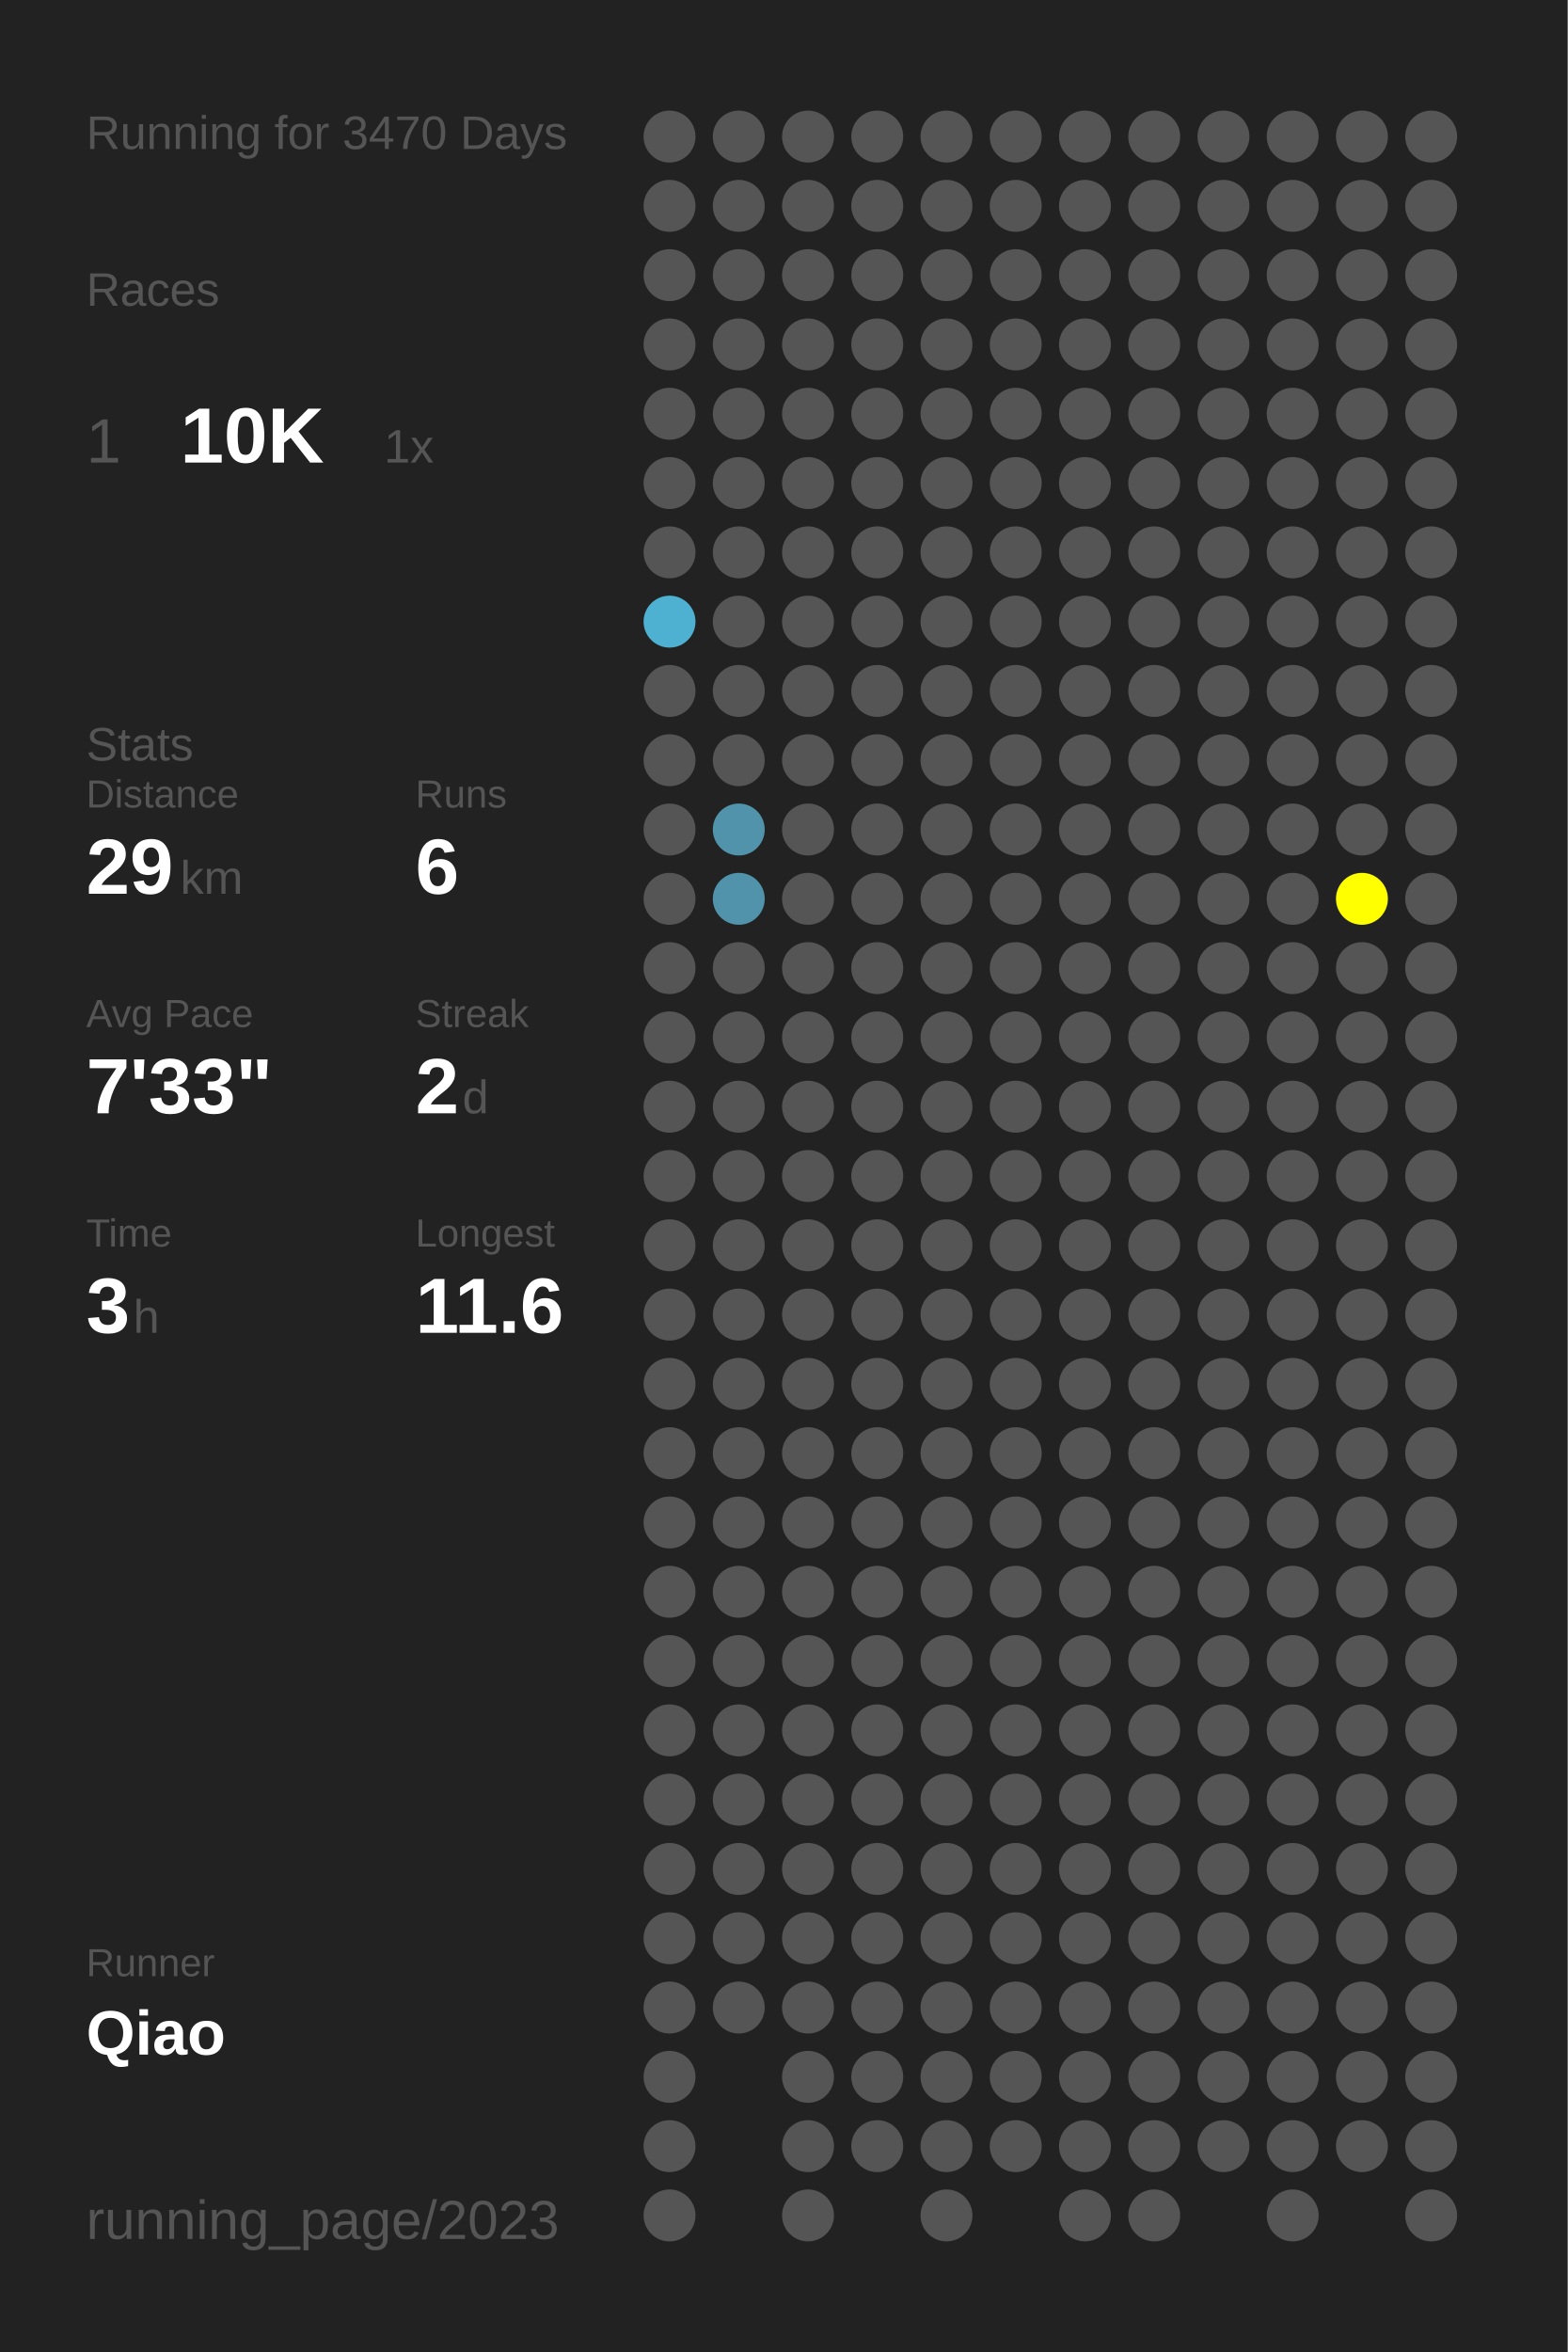
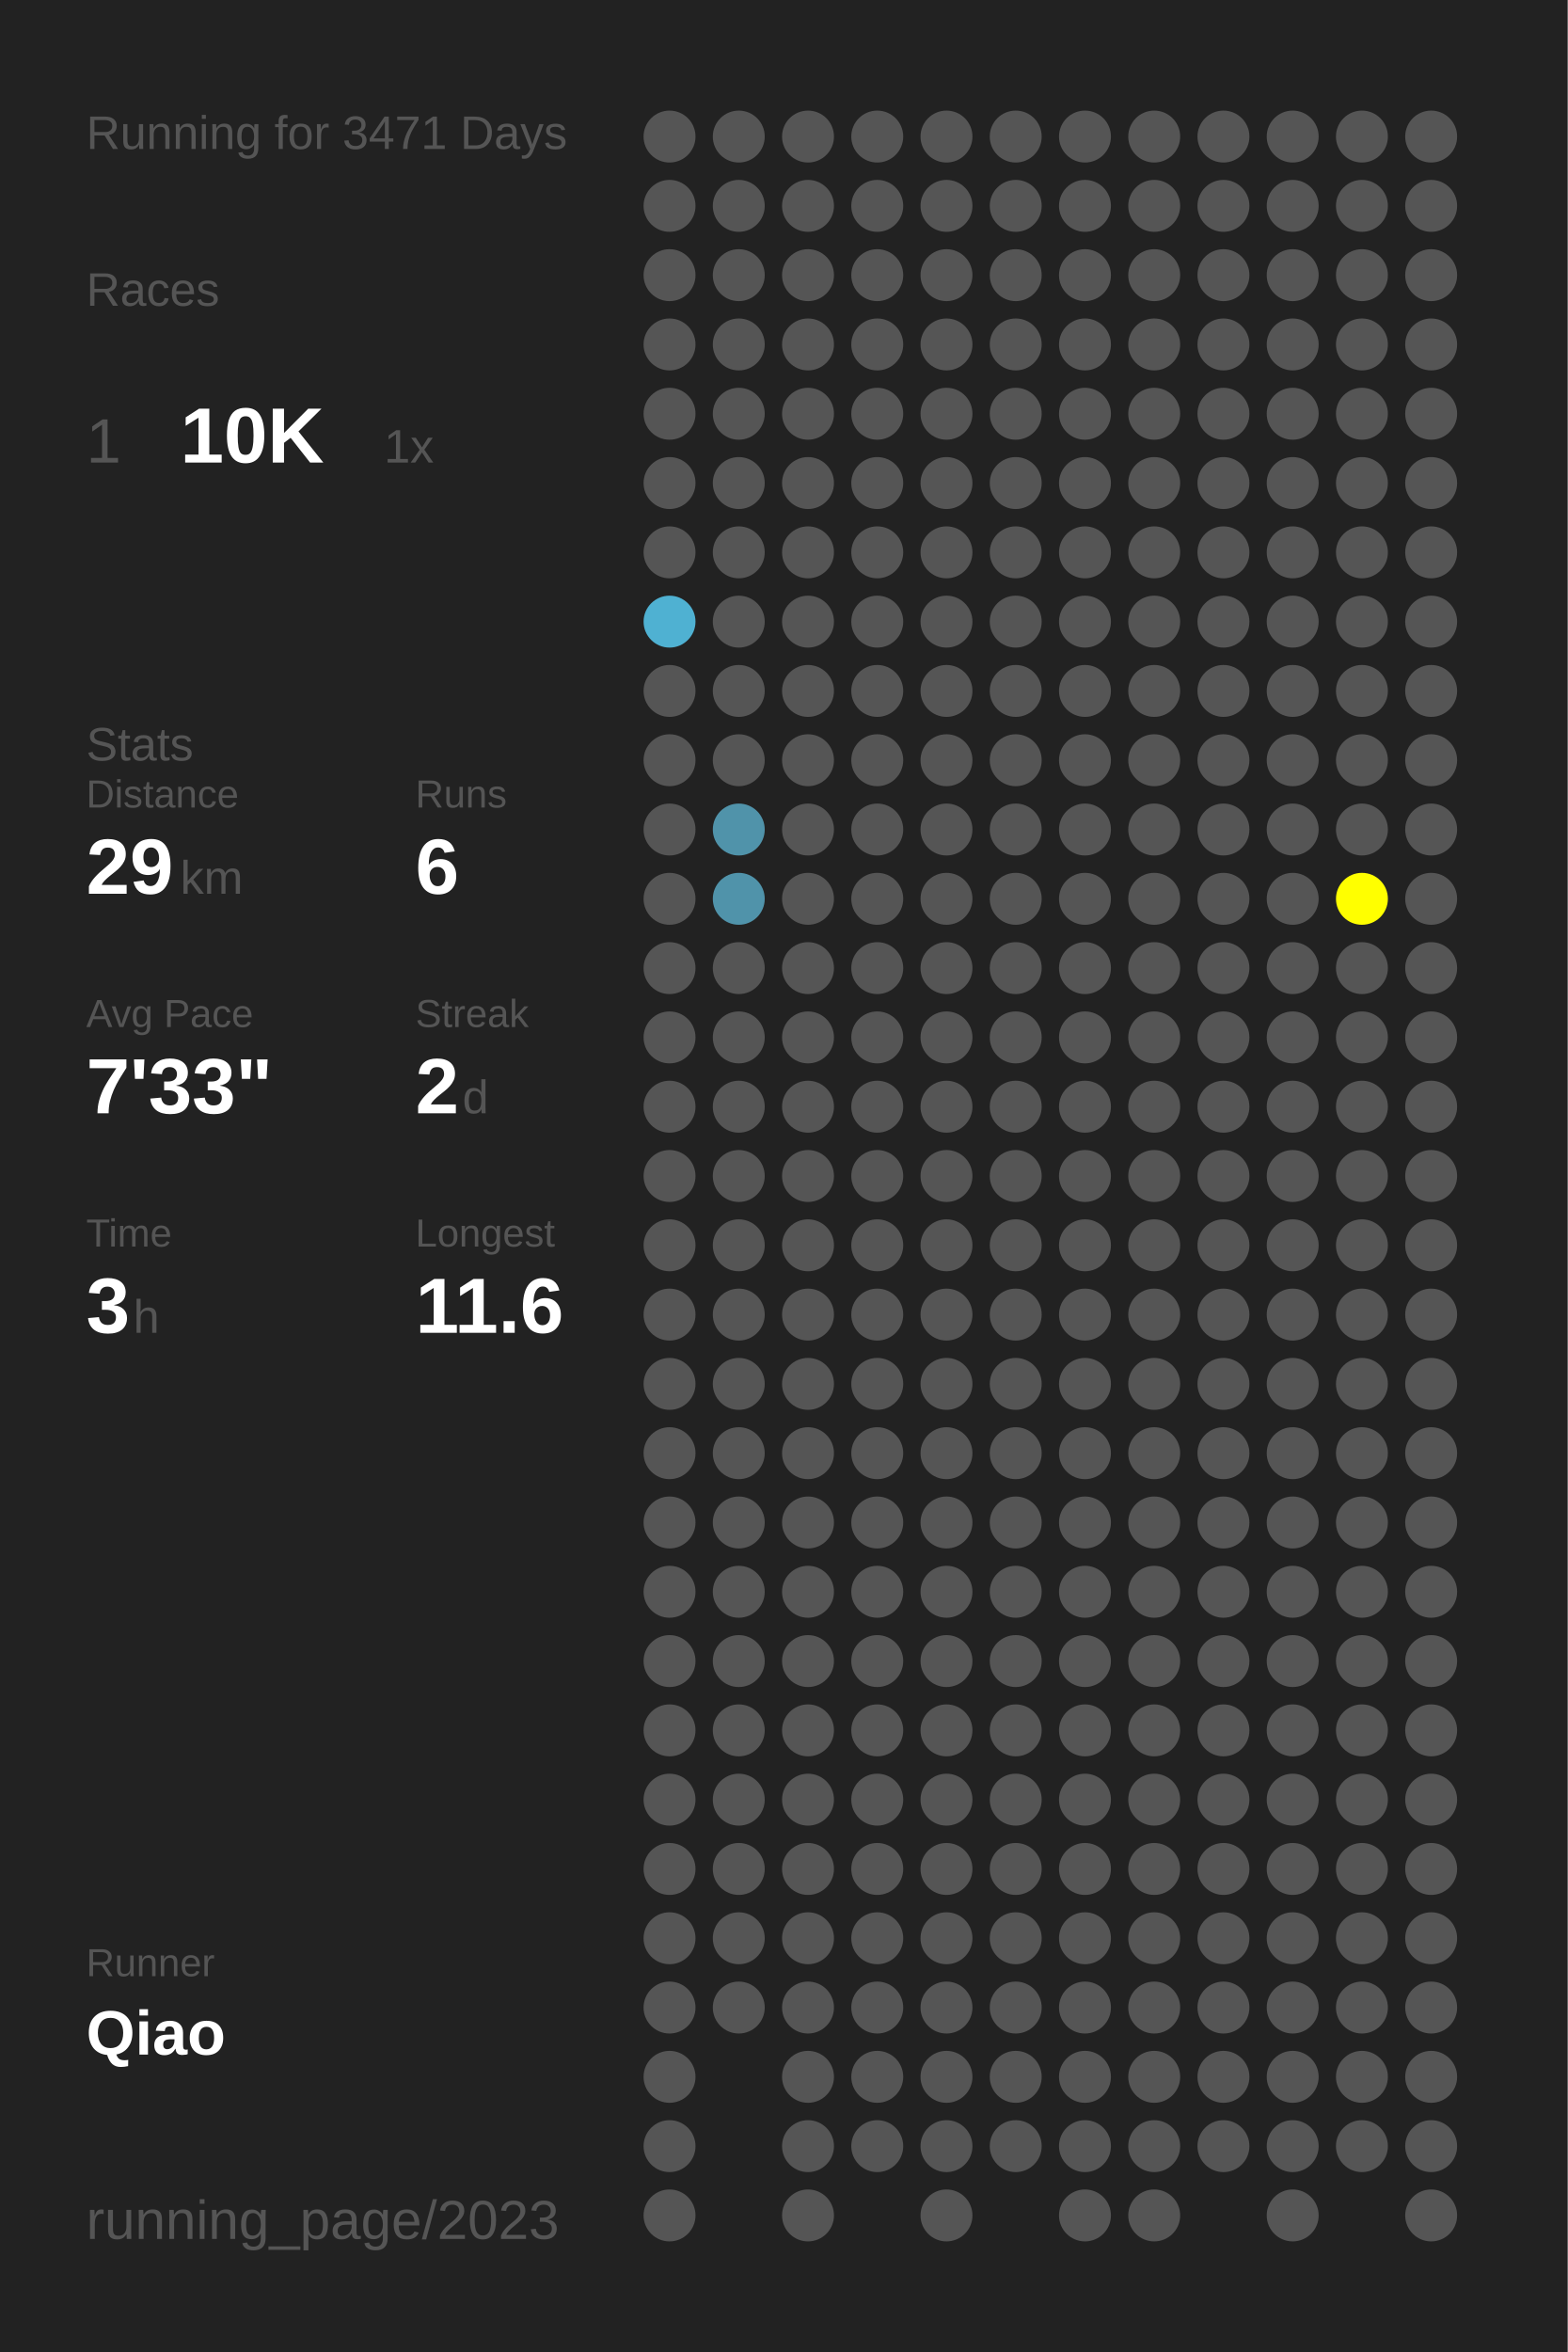
<svg xmlns="http://www.w3.org/2000/svg" baseProfile="full" height="300mm" version="1.1" viewBox="0,0,200,300" width="200mm">
  <defs />
  <rect fill="#222222" height="300" width="200" x="0" y="0" />
-   <text fill="#555555" style="font-size:6px; font-family:Arial;" x="11" y="19">Running for 3470 Days</text>
+   <text fill="#555555" style="font-size:6px; font-family:Arial;" x="11" y="19">Running for 3471 Days</text>
  <text fill="#555555" style="font-size:6px; font-family:Arial;" x="11" y="39">Races</text>
  <text fill="#555555" style="font-size:8px; font-family:Arial;" x="11" y="59">1</text>
  <text fill="#FFFFFF" style="font-size:10px; font-family:Arial; font-weight:bold;" x="23" y="59">10K</text>
  <text fill="#555555" style="font-size:6px; font-family:Arial;" x="49" y="59">1x</text>
  <text fill="#555555" style="font-size:6px; font-family:Arial;" x="11" y="97">Stats</text>
  <text fill="#555555" style="font-size:5px; font-family:Arial;" x="11" y="103">Distance</text>
  <text fill="#FFFFFF" style="font-size:10px; font-family:Arial; font-weight:bold;" x="11" y="114">29</text>
  <text fill="#555555" style="font-size:6px; font-family:Arial;" x="23" y="114">km</text>
  <text fill="#555555" style="font-size:5px; font-family:Arial;" x="53" y="103">Runs</text>
  <text fill="#FFFFFF" style="font-size:10px; font-family:Arial; font-weight:bold;" x="53" y="114">6</text>
  <text fill="#555555" style="font-size:5px; font-family:Arial;" x="11" y="131">Avg Pace</text>
  <text fill="#FFFFFF" style="font-size:10px; font-family:Arial; font-weight:bold;" x="11" y="142">7'33"</text>
  <text fill="#555555" style="font-size:5px; font-family:Arial;" x="53" y="131">Streak</text>
  <text fill="#FFFFFF" style="font-size:10px; font-family:Arial; font-weight:bold;" x="53" y="142">2</text>
  <text fill="#555555" style="font-size:6px; font-family:Arial;" x="59" y="142">d</text>
  <text fill="#555555" style="font-size:5px; font-family:Arial;" x="11" y="159">Time</text>
  <text fill="#FFFFFF" style="font-size:10px; font-family:Arial; font-weight:bold;" x="11" y="170">3</text>
  <text fill="#555555" style="font-size:6px; font-family:Arial;" x="17" y="170">h</text>
  <text fill="#555555" style="font-size:5px; font-family:Arial;" x="53" y="159">Longest</text>
  <text fill="#FFFFFF" style="font-size:10px; font-family:Arial; font-weight:bold;" x="53" y="170">11.6</text>
  <text fill="#555555" style="font-size:5px; font-family:Arial;" x="11" y="252.065">Runner</text>
  <text fill="#FFFFFF" style="font-size:8px; font-family:Arial; font-weight:bold;" x="11" y="262.065">Qiao</text>
  <text fill="#555555" style="font-size:7px; font-family:Arial;" x="11" y="285.581">running_page/2023</text>
  <circle cx="85.417" cy="17.419" fill="#555555" r="3.312" />
  <circle cx="85.417" cy="26.258" fill="#555555" r="3.312" />
  <circle cx="85.417" cy="35.097" fill="#555555" r="3.312" />
  <circle cx="85.417" cy="43.935" fill="#555555" r="3.312" />
  <circle cx="85.417" cy="52.774" fill="#555555" r="3.312" />
  <circle cx="85.417" cy="61.613" fill="#555555" r="3.312" />
  <circle cx="85.417" cy="70.452" fill="#555555" r="3.312" />
  <circle cx="85.417" cy="79.29" fill="#4fb1d2" r="3.312" />
  <circle cx="85.417" cy="88.129" fill="#555555" r="3.312" />
  <circle cx="85.417" cy="96.968" fill="#555555" r="3.312" />
  <circle cx="85.417" cy="105.806" fill="#555555" r="3.312" />
  <circle cx="85.417" cy="114.645" fill="#555555" r="3.312" />
  <circle cx="85.417" cy="123.484" fill="#555555" r="3.312" />
  <circle cx="85.417" cy="132.323" fill="#555555" r="3.312" />
  <circle cx="85.417" cy="141.161" fill="#555555" r="3.312" />
  <circle cx="85.417" cy="150" fill="#555555" r="3.312" />
  <circle cx="85.417" cy="158.839" fill="#555555" r="3.312" />
  <circle cx="85.417" cy="167.677" fill="#555555" r="3.312" />
  <circle cx="85.417" cy="176.516" fill="#555555" r="3.312" />
  <circle cx="85.417" cy="185.355" fill="#555555" r="3.312" />
  <circle cx="85.417" cy="194.194" fill="#555555" r="3.312" />
  <circle cx="85.417" cy="203.032" fill="#555555" r="3.312" />
  <circle cx="85.417" cy="211.871" fill="#555555" r="3.312" />
  <circle cx="85.417" cy="220.71" fill="#555555" r="3.312" />
  <circle cx="85.417" cy="229.548" fill="#555555" r="3.312" />
  <circle cx="85.417" cy="238.387" fill="#555555" r="3.312" />
  <circle cx="85.417" cy="247.226" fill="#555555" r="3.312" />
  <circle cx="85.417" cy="256.065" fill="#555555" r="3.312" />
  <circle cx="85.417" cy="264.903" fill="#555555" r="3.312" />
  <circle cx="85.417" cy="273.742" fill="#555555" r="3.312" />
  <circle cx="85.417" cy="282.581" fill="#555555" r="3.312" />
  <circle cx="94.25" cy="17.419" fill="#555555" r="3.312" />
  <circle cx="94.25" cy="26.258" fill="#555555" r="3.312" />
  <circle cx="94.25" cy="35.097" fill="#555555" r="3.312" />
  <circle cx="94.25" cy="43.935" fill="#555555" r="3.312" />
  <circle cx="94.25" cy="52.774" fill="#555555" r="3.312" />
  <circle cx="94.25" cy="61.613" fill="#555555" r="3.312" />
  <circle cx="94.25" cy="70.452" fill="#555555" r="3.312" />
  <circle cx="94.25" cy="79.29" fill="#555555" r="3.312" />
  <circle cx="94.25" cy="88.129" fill="#555555" r="3.312" />
  <circle cx="94.25" cy="96.968" fill="#555555" r="3.312" />
  <circle cx="94.25" cy="105.806" fill="#5093aa" r="3.312" />
  <circle cx="94.25" cy="114.645" fill="#5093aa" r="3.312" />
  <circle cx="94.25" cy="123.484" fill="#555555" r="3.312" />
  <circle cx="94.25" cy="132.323" fill="#555555" r="3.312" />
  <circle cx="94.25" cy="141.161" fill="#555555" r="3.312" />
  <circle cx="94.25" cy="150" fill="#555555" r="3.312" />
  <circle cx="94.25" cy="158.839" fill="#555555" r="3.312" />
  <circle cx="94.25" cy="167.677" fill="#555555" r="3.312" />
  <circle cx="94.25" cy="176.516" fill="#555555" r="3.312" />
  <circle cx="94.25" cy="185.355" fill="#555555" r="3.312" />
  <circle cx="94.25" cy="194.194" fill="#555555" r="3.312" />
  <circle cx="94.25" cy="203.032" fill="#555555" r="3.312" />
  <circle cx="94.25" cy="211.871" fill="#555555" r="3.312" />
  <circle cx="94.25" cy="220.71" fill="#555555" r="3.312" />
  <circle cx="94.25" cy="229.548" fill="#555555" r="3.312" />
  <circle cx="94.25" cy="238.387" fill="#555555" r="3.312" />
  <circle cx="94.25" cy="247.226" fill="#555555" r="3.312" />
  <circle cx="94.25" cy="256.065" fill="#555555" r="3.312" />
  <circle cx="103.083" cy="17.419" fill="#555555" r="3.312" />
  <circle cx="103.083" cy="26.258" fill="#555555" r="3.312" />
  <circle cx="103.083" cy="35.097" fill="#555555" r="3.312" />
  <circle cx="103.083" cy="43.935" fill="#555555" r="3.312" />
  <circle cx="103.083" cy="52.774" fill="#555555" r="3.312" />
  <circle cx="103.083" cy="61.613" fill="#555555" r="3.312" />
  <circle cx="103.083" cy="70.452" fill="#555555" r="3.312" />
  <circle cx="103.083" cy="79.29" fill="#555555" r="3.312" />
  <circle cx="103.083" cy="88.129" fill="#555555" r="3.312" />
  <circle cx="103.083" cy="96.968" fill="#555555" r="3.312" />
  <circle cx="103.083" cy="105.806" fill="#555555" r="3.312" />
  <circle cx="103.083" cy="114.645" fill="#555555" r="3.312" />
  <circle cx="103.083" cy="123.484" fill="#555555" r="3.312" />
  <circle cx="103.083" cy="132.323" fill="#555555" r="3.312" />
  <circle cx="103.083" cy="141.161" fill="#555555" r="3.312" />
  <circle cx="103.083" cy="150" fill="#555555" r="3.312" />
  <circle cx="103.083" cy="158.839" fill="#555555" r="3.312" />
  <circle cx="103.083" cy="167.677" fill="#555555" r="3.312" />
  <circle cx="103.083" cy="176.516" fill="#555555" r="3.312" />
  <circle cx="103.083" cy="185.355" fill="#555555" r="3.312" />
  <circle cx="103.083" cy="194.194" fill="#555555" r="3.312" />
  <circle cx="103.083" cy="203.032" fill="#555555" r="3.312" />
  <circle cx="103.083" cy="211.871" fill="#555555" r="3.312" />
  <circle cx="103.083" cy="220.71" fill="#555555" r="3.312" />
  <circle cx="103.083" cy="229.548" fill="#555555" r="3.312" />
  <circle cx="103.083" cy="238.387" fill="#555555" r="3.312" />
  <circle cx="103.083" cy="247.226" fill="#555555" r="3.312" />
  <circle cx="103.083" cy="256.065" fill="#555555" r="3.312" />
  <circle cx="103.083" cy="264.903" fill="#555555" r="3.312" />
  <circle cx="103.083" cy="273.742" fill="#555555" r="3.312" />
  <circle cx="103.083" cy="282.581" fill="#555555" r="3.312" />
  <circle cx="111.917" cy="17.419" fill="#555555" r="3.312" />
  <circle cx="111.917" cy="26.258" fill="#555555" r="3.312" />
  <circle cx="111.917" cy="35.097" fill="#555555" r="3.312" />
  <circle cx="111.917" cy="43.935" fill="#555555" r="3.312" />
  <circle cx="111.917" cy="52.774" fill="#555555" r="3.312" />
  <circle cx="111.917" cy="61.613" fill="#555555" r="3.312" />
  <circle cx="111.917" cy="70.452" fill="#555555" r="3.312" />
  <circle cx="111.917" cy="79.29" fill="#555555" r="3.312" />
  <circle cx="111.917" cy="88.129" fill="#555555" r="3.312" />
  <circle cx="111.917" cy="96.968" fill="#555555" r="3.312" />
  <circle cx="111.917" cy="105.806" fill="#555555" r="3.312" />
  <circle cx="111.917" cy="114.645" fill="#555555" r="3.312" />
  <circle cx="111.917" cy="123.484" fill="#555555" r="3.312" />
  <circle cx="111.917" cy="132.323" fill="#555555" r="3.312" />
  <circle cx="111.917" cy="141.161" fill="#555555" r="3.312" />
  <circle cx="111.917" cy="150" fill="#555555" r="3.312" />
  <circle cx="111.917" cy="158.839" fill="#555555" r="3.312" />
  <circle cx="111.917" cy="167.677" fill="#555555" r="3.312" />
  <circle cx="111.917" cy="176.516" fill="#555555" r="3.312" />
  <circle cx="111.917" cy="185.355" fill="#555555" r="3.312" />
  <circle cx="111.917" cy="194.194" fill="#555555" r="3.312" />
  <circle cx="111.917" cy="203.032" fill="#555555" r="3.312" />
  <circle cx="111.917" cy="211.871" fill="#555555" r="3.312" />
  <circle cx="111.917" cy="220.71" fill="#555555" r="3.312" />
  <circle cx="111.917" cy="229.548" fill="#555555" r="3.312" />
  <circle cx="111.917" cy="238.387" fill="#555555" r="3.312" />
  <circle cx="111.917" cy="247.226" fill="#555555" r="3.312" />
  <circle cx="111.917" cy="256.065" fill="#555555" r="3.312" />
  <circle cx="111.917" cy="264.903" fill="#555555" r="3.312" />
  <circle cx="111.917" cy="273.742" fill="#555555" r="3.312" />
  <circle cx="120.75" cy="17.419" fill="#555555" r="3.312" />
  <circle cx="120.75" cy="26.258" fill="#555555" r="3.312" />
  <circle cx="120.75" cy="35.097" fill="#555555" r="3.312" />
  <circle cx="120.75" cy="43.935" fill="#555555" r="3.312" />
  <circle cx="120.75" cy="52.774" fill="#555555" r="3.312" />
  <circle cx="120.75" cy="61.613" fill="#555555" r="3.312" />
  <circle cx="120.75" cy="70.452" fill="#555555" r="3.312" />
  <circle cx="120.75" cy="79.29" fill="#555555" r="3.312" />
  <circle cx="120.75" cy="88.129" fill="#555555" r="3.312" />
  <circle cx="120.75" cy="96.968" fill="#555555" r="3.312" />
  <circle cx="120.75" cy="105.806" fill="#555555" r="3.312" />
  <circle cx="120.75" cy="114.645" fill="#555555" r="3.312" />
  <circle cx="120.75" cy="123.484" fill="#555555" r="3.312" />
  <circle cx="120.75" cy="132.323" fill="#555555" r="3.312" />
  <circle cx="120.75" cy="141.161" fill="#555555" r="3.312" />
  <circle cx="120.75" cy="150" fill="#555555" r="3.312" />
  <circle cx="120.75" cy="158.839" fill="#555555" r="3.312" />
  <circle cx="120.75" cy="167.677" fill="#555555" r="3.312" />
  <circle cx="120.75" cy="176.516" fill="#555555" r="3.312" />
  <circle cx="120.75" cy="185.355" fill="#555555" r="3.312" />
  <circle cx="120.75" cy="194.194" fill="#555555" r="3.312" />
  <circle cx="120.75" cy="203.032" fill="#555555" r="3.312" />
  <circle cx="120.75" cy="211.871" fill="#555555" r="3.312" />
  <circle cx="120.75" cy="220.71" fill="#555555" r="3.312" />
  <circle cx="120.75" cy="229.548" fill="#555555" r="3.312" />
  <circle cx="120.75" cy="238.387" fill="#555555" r="3.312" />
  <circle cx="120.75" cy="247.226" fill="#555555" r="3.312" />
  <circle cx="120.75" cy="256.065" fill="#555555" r="3.312" />
  <circle cx="120.75" cy="264.903" fill="#555555" r="3.312" />
  <circle cx="120.75" cy="273.742" fill="#555555" r="3.312" />
  <circle cx="120.75" cy="282.581" fill="#555555" r="3.312" />
  <circle cx="129.583" cy="17.419" fill="#555555" r="3.312" />
  <circle cx="129.583" cy="26.258" fill="#555555" r="3.312" />
  <circle cx="129.583" cy="35.097" fill="#555555" r="3.312" />
  <circle cx="129.583" cy="43.935" fill="#555555" r="3.312" />
  <circle cx="129.583" cy="52.774" fill="#555555" r="3.312" />
  <circle cx="129.583" cy="61.613" fill="#555555" r="3.312" />
  <circle cx="129.583" cy="70.452" fill="#555555" r="3.312" />
  <circle cx="129.583" cy="79.29" fill="#555555" r="3.312" />
  <circle cx="129.583" cy="88.129" fill="#555555" r="3.312" />
  <circle cx="129.583" cy="96.968" fill="#555555" r="3.312" />
  <circle cx="129.583" cy="105.806" fill="#555555" r="3.312" />
  <circle cx="129.583" cy="114.645" fill="#555555" r="3.312" />
  <circle cx="129.583" cy="123.484" fill="#555555" r="3.312" />
  <circle cx="129.583" cy="132.323" fill="#555555" r="3.312" />
  <circle cx="129.583" cy="141.161" fill="#555555" r="3.312" />
  <circle cx="129.583" cy="150" fill="#555555" r="3.312" />
  <circle cx="129.583" cy="158.839" fill="#555555" r="3.312" />
  <circle cx="129.583" cy="167.677" fill="#555555" r="3.312" />
  <circle cx="129.583" cy="176.516" fill="#555555" r="3.312" />
  <circle cx="129.583" cy="185.355" fill="#555555" r="3.312" />
  <circle cx="129.583" cy="194.194" fill="#555555" r="3.312" />
  <circle cx="129.583" cy="203.032" fill="#555555" r="3.312" />
  <circle cx="129.583" cy="211.871" fill="#555555" r="3.312" />
  <circle cx="129.583" cy="220.71" fill="#555555" r="3.312" />
  <circle cx="129.583" cy="229.548" fill="#555555" r="3.312" />
  <circle cx="129.583" cy="238.387" fill="#555555" r="3.312" />
  <circle cx="129.583" cy="247.226" fill="#555555" r="3.312" />
  <circle cx="129.583" cy="256.065" fill="#555555" r="3.312" />
  <circle cx="129.583" cy="264.903" fill="#555555" r="3.312" />
  <circle cx="129.583" cy="273.742" fill="#555555" r="3.312" />
  <circle cx="138.417" cy="17.419" fill="#555555" r="3.312" />
  <circle cx="138.417" cy="26.258" fill="#555555" r="3.312" />
  <circle cx="138.417" cy="35.097" fill="#555555" r="3.312" />
  <circle cx="138.417" cy="43.935" fill="#555555" r="3.312" />
  <circle cx="138.417" cy="52.774" fill="#555555" r="3.312" />
  <circle cx="138.417" cy="61.613" fill="#555555" r="3.312" />
  <circle cx="138.417" cy="70.452" fill="#555555" r="3.312" />
  <circle cx="138.417" cy="79.29" fill="#555555" r="3.312" />
  <circle cx="138.417" cy="88.129" fill="#555555" r="3.312" />
  <circle cx="138.417" cy="96.968" fill="#555555" r="3.312" />
  <circle cx="138.417" cy="105.806" fill="#555555" r="3.312" />
  <circle cx="138.417" cy="114.645" fill="#555555" r="3.312" />
  <circle cx="138.417" cy="123.484" fill="#555555" r="3.312" />
  <circle cx="138.417" cy="132.323" fill="#555555" r="3.312" />
  <circle cx="138.417" cy="141.161" fill="#555555" r="3.312" />
  <circle cx="138.417" cy="150" fill="#555555" r="3.312" />
  <circle cx="138.417" cy="158.839" fill="#555555" r="3.312" />
  <circle cx="138.417" cy="167.677" fill="#555555" r="3.312" />
  <circle cx="138.417" cy="176.516" fill="#555555" r="3.312" />
  <circle cx="138.417" cy="185.355" fill="#555555" r="3.312" />
  <circle cx="138.417" cy="194.194" fill="#555555" r="3.312" />
  <circle cx="138.417" cy="203.032" fill="#555555" r="3.312" />
  <circle cx="138.417" cy="211.871" fill="#555555" r="3.312" />
  <circle cx="138.417" cy="220.71" fill="#555555" r="3.312" />
  <circle cx="138.417" cy="229.548" fill="#555555" r="3.312" />
  <circle cx="138.417" cy="238.387" fill="#555555" r="3.312" />
  <circle cx="138.417" cy="247.226" fill="#555555" r="3.312" />
  <circle cx="138.417" cy="256.065" fill="#555555" r="3.312" />
  <circle cx="138.417" cy="264.903" fill="#555555" r="3.312" />
  <circle cx="138.417" cy="273.742" fill="#555555" r="3.312" />
  <circle cx="138.417" cy="282.581" fill="#555555" r="3.312" />
  <circle cx="147.25" cy="17.419" fill="#555555" r="3.312" />
  <circle cx="147.25" cy="26.258" fill="#555555" r="3.312" />
  <circle cx="147.25" cy="35.097" fill="#555555" r="3.312" />
  <circle cx="147.25" cy="43.935" fill="#555555" r="3.312" />
  <circle cx="147.25" cy="52.774" fill="#555555" r="3.312" />
  <circle cx="147.25" cy="61.613" fill="#555555" r="3.312" />
  <circle cx="147.25" cy="70.452" fill="#555555" r="3.312" />
  <circle cx="147.25" cy="79.29" fill="#555555" r="3.312" />
  <circle cx="147.25" cy="88.129" fill="#555555" r="3.312" />
  <circle cx="147.25" cy="96.968" fill="#555555" r="3.312" />
  <circle cx="147.25" cy="105.806" fill="#555555" r="3.312" />
  <circle cx="147.25" cy="114.645" fill="#555555" r="3.312" />
  <circle cx="147.25" cy="123.484" fill="#555555" r="3.312" />
  <circle cx="147.25" cy="132.323" fill="#555555" r="3.312" />
  <circle cx="147.25" cy="141.161" fill="#555555" r="3.312" />
  <circle cx="147.25" cy="150" fill="#555555" r="3.312" />
  <circle cx="147.25" cy="158.839" fill="#555555" r="3.312" />
  <circle cx="147.25" cy="167.677" fill="#555555" r="3.312" />
  <circle cx="147.25" cy="176.516" fill="#555555" r="3.312" />
  <circle cx="147.25" cy="185.355" fill="#555555" r="3.312" />
  <circle cx="147.25" cy="194.194" fill="#555555" r="3.312" />
  <circle cx="147.25" cy="203.032" fill="#555555" r="3.312" />
  <circle cx="147.25" cy="211.871" fill="#555555" r="3.312" />
  <circle cx="147.25" cy="220.71" fill="#555555" r="3.312" />
  <circle cx="147.25" cy="229.548" fill="#555555" r="3.312" />
  <circle cx="147.25" cy="238.387" fill="#555555" r="3.312" />
  <circle cx="147.25" cy="247.226" fill="#555555" r="3.312" />
  <circle cx="147.25" cy="256.065" fill="#555555" r="3.312" />
  <circle cx="147.25" cy="264.903" fill="#555555" r="3.312" />
  <circle cx="147.25" cy="273.742" fill="#555555" r="3.312" />
  <circle cx="147.25" cy="282.581" fill="#555555" r="3.312" />
  <circle cx="156.083" cy="17.419" fill="#555555" r="3.312" />
  <circle cx="156.083" cy="26.258" fill="#555555" r="3.312" />
  <circle cx="156.083" cy="35.097" fill="#555555" r="3.312" />
  <circle cx="156.083" cy="43.935" fill="#555555" r="3.312" />
  <circle cx="156.083" cy="52.774" fill="#555555" r="3.312" />
  <circle cx="156.083" cy="61.613" fill="#555555" r="3.312" />
  <circle cx="156.083" cy="70.452" fill="#555555" r="3.312" />
  <circle cx="156.083" cy="79.29" fill="#555555" r="3.312" />
  <circle cx="156.083" cy="88.129" fill="#555555" r="3.312" />
  <circle cx="156.083" cy="96.968" fill="#555555" r="3.312" />
  <circle cx="156.083" cy="105.806" fill="#555555" r="3.312" />
  <circle cx="156.083" cy="114.645" fill="#555555" r="3.312" />
  <circle cx="156.083" cy="123.484" fill="#555555" r="3.312" />
  <circle cx="156.083" cy="132.323" fill="#555555" r="3.312" />
  <circle cx="156.083" cy="141.161" fill="#555555" r="3.312" />
  <circle cx="156.083" cy="150" fill="#555555" r="3.312" />
  <circle cx="156.083" cy="158.839" fill="#555555" r="3.312" />
  <circle cx="156.083" cy="167.677" fill="#555555" r="3.312" />
  <circle cx="156.083" cy="176.516" fill="#555555" r="3.312" />
  <circle cx="156.083" cy="185.355" fill="#555555" r="3.312" />
  <circle cx="156.083" cy="194.194" fill="#555555" r="3.312" />
  <circle cx="156.083" cy="203.032" fill="#555555" r="3.312" />
  <circle cx="156.083" cy="211.871" fill="#555555" r="3.312" />
  <circle cx="156.083" cy="220.71" fill="#555555" r="3.312" />
  <circle cx="156.083" cy="229.548" fill="#555555" r="3.312" />
  <circle cx="156.083" cy="238.387" fill="#555555" r="3.312" />
  <circle cx="156.083" cy="247.226" fill="#555555" r="3.312" />
  <circle cx="156.083" cy="256.065" fill="#555555" r="3.312" />
  <circle cx="156.083" cy="264.903" fill="#555555" r="3.312" />
  <circle cx="156.083" cy="273.742" fill="#555555" r="3.312" />
  <circle cx="164.917" cy="17.419" fill="#555555" r="3.312" />
  <circle cx="164.917" cy="26.258" fill="#555555" r="3.312" />
  <circle cx="164.917" cy="35.097" fill="#555555" r="3.312" />
  <circle cx="164.917" cy="43.935" fill="#555555" r="3.312" />
  <circle cx="164.917" cy="52.774" fill="#555555" r="3.312" />
  <circle cx="164.917" cy="61.613" fill="#555555" r="3.312" />
  <circle cx="164.917" cy="70.452" fill="#555555" r="3.312" />
  <circle cx="164.917" cy="79.29" fill="#555555" r="3.312" />
  <circle cx="164.917" cy="88.129" fill="#555555" r="3.312" />
  <circle cx="164.917" cy="96.968" fill="#555555" r="3.312" />
  <circle cx="164.917" cy="105.806" fill="#555555" r="3.312" />
  <circle cx="164.917" cy="114.645" fill="#555555" r="3.312" />
  <circle cx="164.917" cy="123.484" fill="#555555" r="3.312" />
  <circle cx="164.917" cy="132.323" fill="#555555" r="3.312" />
  <circle cx="164.917" cy="141.161" fill="#555555" r="3.312" />
  <circle cx="164.917" cy="150" fill="#555555" r="3.312" />
  <circle cx="164.917" cy="158.839" fill="#555555" r="3.312" />
  <circle cx="164.917" cy="167.677" fill="#555555" r="3.312" />
  <circle cx="164.917" cy="176.516" fill="#555555" r="3.312" />
  <circle cx="164.917" cy="185.355" fill="#555555" r="3.312" />
  <circle cx="164.917" cy="194.194" fill="#555555" r="3.312" />
  <circle cx="164.917" cy="203.032" fill="#555555" r="3.312" />
  <circle cx="164.917" cy="211.871" fill="#555555" r="3.312" />
  <circle cx="164.917" cy="220.71" fill="#555555" r="3.312" />
  <circle cx="164.917" cy="229.548" fill="#555555" r="3.312" />
  <circle cx="164.917" cy="238.387" fill="#555555" r="3.312" />
  <circle cx="164.917" cy="247.226" fill="#555555" r="3.312" />
  <circle cx="164.917" cy="256.065" fill="#555555" r="3.312" />
  <circle cx="164.917" cy="264.903" fill="#555555" r="3.312" />
  <circle cx="164.917" cy="273.742" fill="#555555" r="3.312" />
  <circle cx="164.917" cy="282.581" fill="#555555" r="3.312" />
  <circle cx="173.75" cy="17.419" fill="#555555" r="3.312" />
  <circle cx="173.75" cy="26.258" fill="#555555" r="3.312" />
  <circle cx="173.75" cy="35.097" fill="#555555" r="3.312" />
  <circle cx="173.75" cy="43.935" fill="#555555" r="3.312" />
  <circle cx="173.75" cy="52.774" fill="#555555" r="3.312" />
  <circle cx="173.75" cy="61.613" fill="#555555" r="3.312" />
  <circle cx="173.75" cy="70.452" fill="#555555" r="3.312" />
  <circle cx="173.75" cy="79.29" fill="#555555" r="3.312" />
  <circle cx="173.75" cy="88.129" fill="#555555" r="3.312" />
  <circle cx="173.75" cy="96.968" fill="#555555" r="3.312" />
  <circle cx="173.75" cy="105.806" fill="#555555" r="3.312" />
  <circle cx="173.75" cy="114.645" fill="#FFFF00" r="3.312" />
  <circle cx="173.75" cy="123.484" fill="#555555" r="3.312" />
  <circle cx="173.75" cy="132.323" fill="#555555" r="3.312" />
  <circle cx="173.75" cy="141.161" fill="#555555" r="3.312" />
  <circle cx="173.75" cy="150" fill="#555555" r="3.312" />
  <circle cx="173.75" cy="158.839" fill="#555555" r="3.312" />
  <circle cx="173.75" cy="167.677" fill="#555555" r="3.312" />
  <circle cx="173.75" cy="176.516" fill="#555555" r="3.312" />
  <circle cx="173.75" cy="185.355" fill="#555555" r="3.312" />
  <circle cx="173.75" cy="194.194" fill="#555555" r="3.312" />
  <circle cx="173.75" cy="203.032" fill="#555555" r="3.312" />
  <circle cx="173.75" cy="211.871" fill="#555555" r="3.312" />
  <circle cx="173.75" cy="220.71" fill="#555555" r="3.312" />
  <circle cx="173.75" cy="229.548" fill="#555555" r="3.312" />
  <circle cx="173.75" cy="238.387" fill="#555555" r="3.312" />
  <circle cx="173.75" cy="247.226" fill="#555555" r="3.312" />
  <circle cx="173.75" cy="256.065" fill="#555555" r="3.312" />
  <circle cx="173.75" cy="264.903" fill="#555555" r="3.312" />
  <circle cx="173.75" cy="273.742" fill="#555555" r="3.312" />
  <circle cx="182.583" cy="17.419" fill="#555555" r="3.312" />
  <circle cx="182.583" cy="26.258" fill="#555555" r="3.312" />
  <circle cx="182.583" cy="35.097" fill="#555555" r="3.312" />
  <circle cx="182.583" cy="43.935" fill="#555555" r="3.312" />
  <circle cx="182.583" cy="52.774" fill="#555555" r="3.312" />
  <circle cx="182.583" cy="61.613" fill="#555555" r="3.312" />
  <circle cx="182.583" cy="70.452" fill="#555555" r="3.312" />
  <circle cx="182.583" cy="79.29" fill="#555555" r="3.312" />
  <circle cx="182.583" cy="88.129" fill="#555555" r="3.312" />
  <circle cx="182.583" cy="96.968" fill="#555555" r="3.312" />
  <circle cx="182.583" cy="105.806" fill="#555555" r="3.312" />
  <circle cx="182.583" cy="114.645" fill="#555555" r="3.312" />
  <circle cx="182.583" cy="123.484" fill="#555555" r="3.312" />
  <circle cx="182.583" cy="132.323" fill="#555555" r="3.312" />
  <circle cx="182.583" cy="141.161" fill="#555555" r="3.312" />
  <circle cx="182.583" cy="150" fill="#555555" r="3.312" />
  <circle cx="182.583" cy="158.839" fill="#555555" r="3.312" />
  <circle cx="182.583" cy="167.677" fill="#555555" r="3.312" />
  <circle cx="182.583" cy="176.516" fill="#555555" r="3.312" />
  <circle cx="182.583" cy="185.355" fill="#555555" r="3.312" />
  <circle cx="182.583" cy="194.194" fill="#555555" r="3.312" />
  <circle cx="182.583" cy="203.032" fill="#555555" r="3.312" />
  <circle cx="182.583" cy="211.871" fill="#555555" r="3.312" />
  <circle cx="182.583" cy="220.71" fill="#555555" r="3.312" />
  <circle cx="182.583" cy="229.548" fill="#555555" r="3.312" />
  <circle cx="182.583" cy="238.387" fill="#555555" r="3.312" />
  <circle cx="182.583" cy="247.226" fill="#555555" r="3.312" />
  <circle cx="182.583" cy="256.065" fill="#555555" r="3.312" />
  <circle cx="182.583" cy="264.903" fill="#555555" r="3.312" />
  <circle cx="182.583" cy="273.742" fill="#555555" r="3.312" />
  <circle cx="182.583" cy="282.581" fill="#555555" r="3.312" />
</svg>
